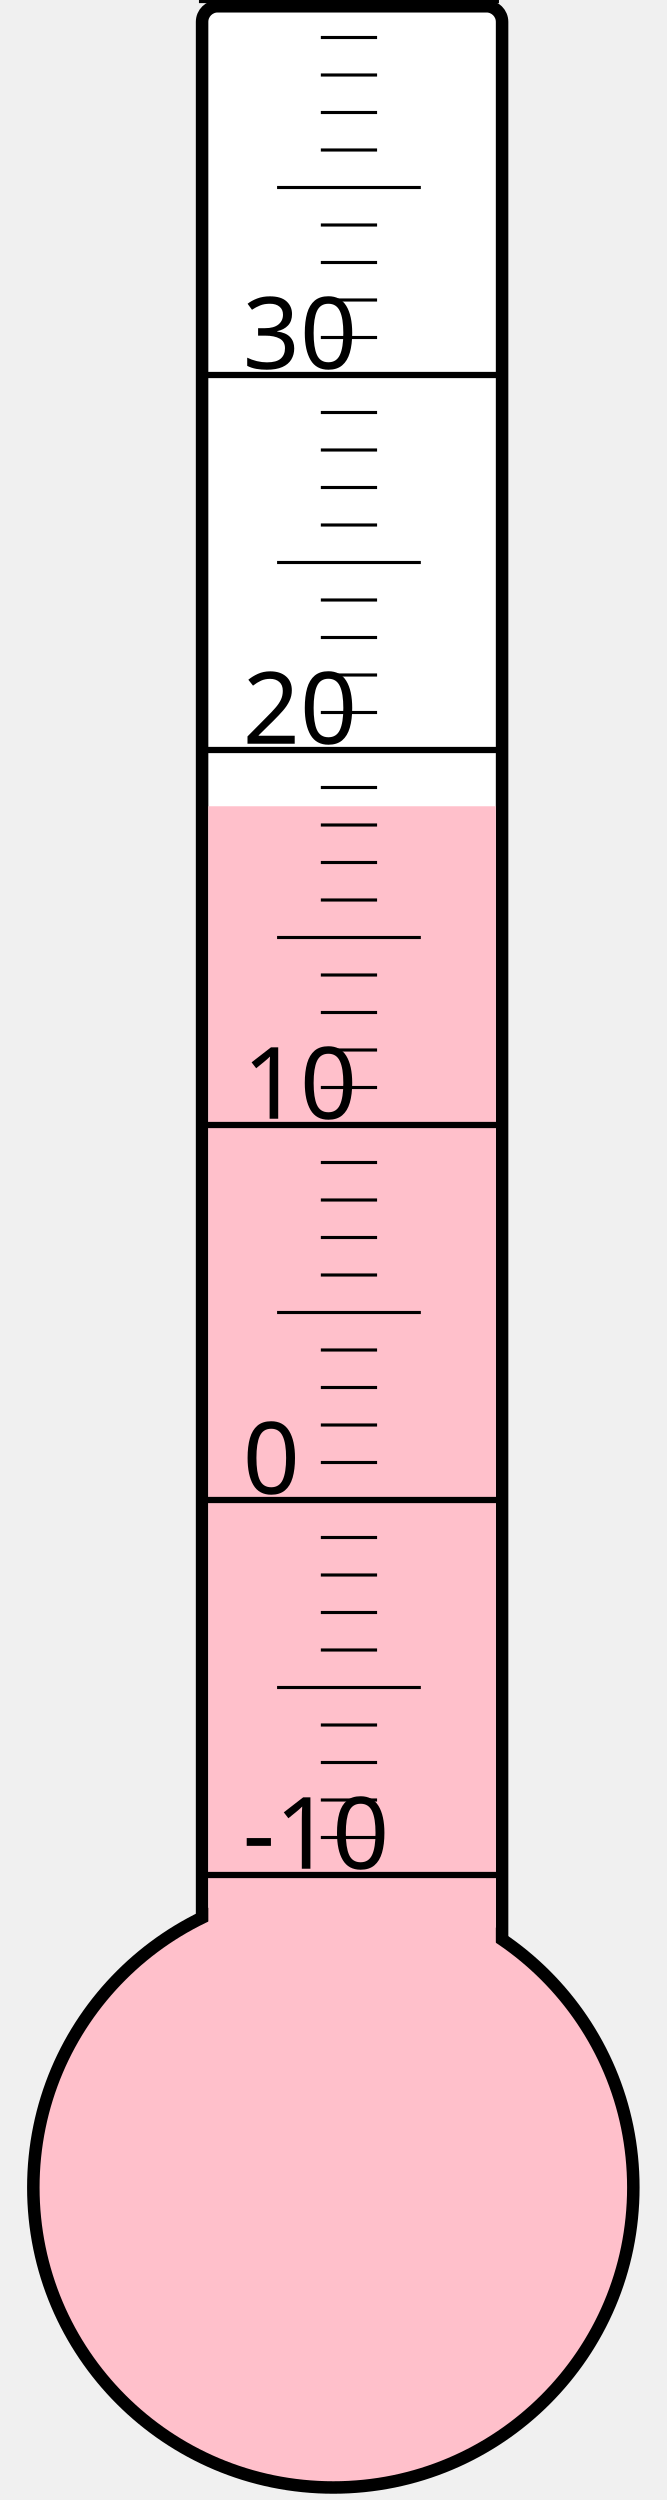
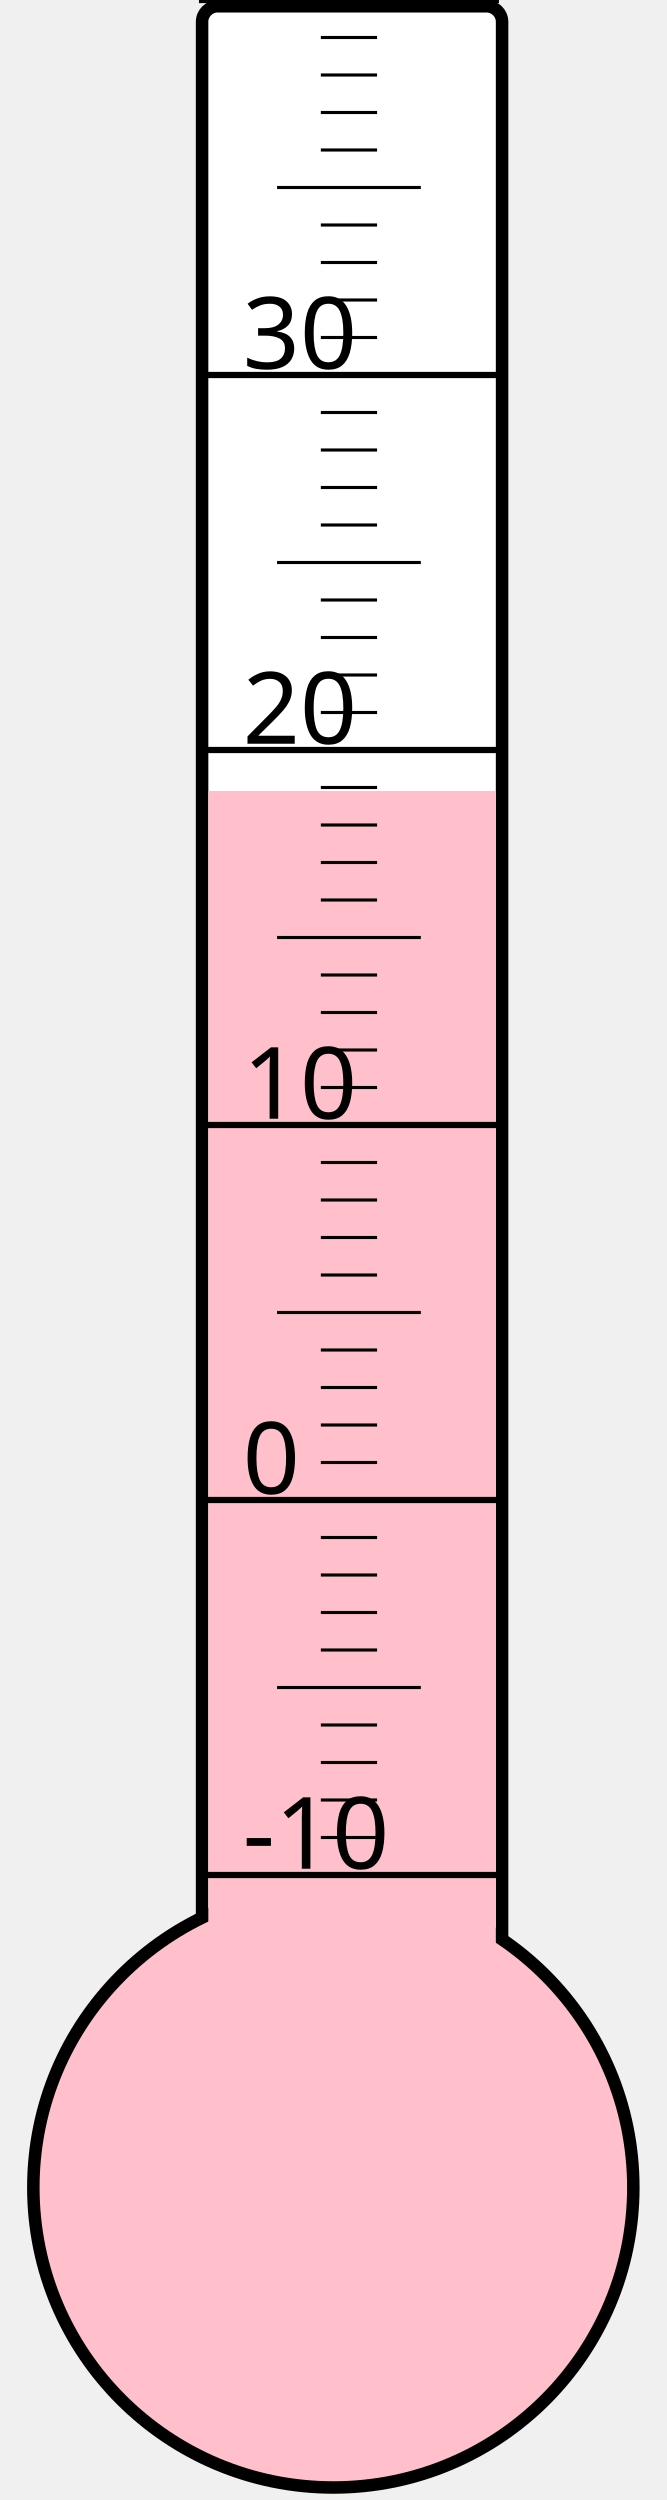
<svg xmlns="http://www.w3.org/2000/svg" width="40px" height="150px" viewBox="0 0 200 800">
  <rect width="200" height="800" x="0" y="0" style="fill: #ffffeb; fill-opacity: 0;" />
  <rect width="96" height="680" x="58" y="2" rx="5" ry="5" style="fill: white; fill-opacity: 1; stroke: black; stroke-width: 4;" />
  <circle cx="100" cy="700" r="96" style="fill: pink; stroke: black; stroke-width: 4;" />
-   <rect width="92" height="442.0" x="60" y="258.0" style="fill: pink; fill-opacity: 1; stroke-width: 0;" />
+   <rect width="92" height="446.875" x="60" y="253.125" style="fill: pink; fill-opacity: 1; stroke-width: 0;" />
  <text x="71" y="598" style="font-family: sans-serif; font-size: 24pt;">-10</text>
  <text x="71" y="478" style="font-family: sans-serif; font-size: 24pt;">0</text>
  <text x="71" y="358" style="font-family: sans-serif; font-size: 24pt;">10</text>
  <text x="71" y="238" style="font-family: sans-serif; font-size: 24pt;">20</text>
  <text x="71" y="118" style="font-family: sans-serif; font-size: 24pt;">30</text>
  <g style="stroke: black;">
    <line x1="57" y1="600" x2="153" y2="600" style="stroke-width: 2;" />
    <line x1="96" y1="588" x2="114" y2="588" style="stroke-width: 1;" />
    <line x1="96" y1="576" x2="114" y2="576" style="stroke-width: 1;" />
    <line x1="96" y1="564" x2="114" y2="564" style="stroke-width: 1;" />
    <line x1="96" y1="552" x2="114" y2="552" style="stroke-width: 1;" />
    <line x1="82" y1="540" x2="128" y2="540" style="stroke-width: 1;" />
    <line x1="96" y1="528" x2="114" y2="528" style="stroke-width: 1;" />
    <line x1="96" y1="516" x2="114" y2="516" style="stroke-width: 1;" />
    <line x1="96" y1="504" x2="114" y2="504" style="stroke-width: 1;" />
    <line x1="96" y1="492" x2="114" y2="492" style="stroke-width: 1;" />
    <line x1="57" y1="480" x2="153" y2="480" style="stroke-width: 2;" />
    <line x1="96" y1="468" x2="114" y2="468" style="stroke-width: 1;" />
    <line x1="96" y1="456" x2="114" y2="456" style="stroke-width: 1;" />
    <line x1="96" y1="444" x2="114" y2="444" style="stroke-width: 1;" />
    <line x1="96" y1="432" x2="114" y2="432" style="stroke-width: 1;" />
    <line x1="82" y1="420" x2="128" y2="420" style="stroke-width: 1;" />
    <line x1="96" y1="408" x2="114" y2="408" style="stroke-width: 1;" />
    <line x1="96" y1="396" x2="114" y2="396" style="stroke-width: 1;" />
    <line x1="96" y1="384" x2="114" y2="384" style="stroke-width: 1;" />
    <line x1="96" y1="372" x2="114" y2="372" style="stroke-width: 1;" />
    <line x1="57" y1="360" x2="153" y2="360" style="stroke-width: 2;" />
    <line x1="96" y1="348" x2="114" y2="348" style="stroke-width: 1;" />
    <line x1="96" y1="336" x2="114" y2="336" style="stroke-width: 1;" />
    <line x1="96" y1="324" x2="114" y2="324" style="stroke-width: 1;" />
    <line x1="96" y1="312" x2="114" y2="312" style="stroke-width: 1;" />
    <line x1="82" y1="300" x2="128" y2="300" style="stroke-width: 1;" />
    <line x1="96" y1="288" x2="114" y2="288" style="stroke-width: 1;" />
    <line x1="96" y1="276" x2="114" y2="276" style="stroke-width: 1;" />
    <line x1="96" y1="264" x2="114" y2="264" style="stroke-width: 1;" />
    <line x1="96" y1="252" x2="114" y2="252" style="stroke-width: 1;" />
    <line x1="57" y1="240" x2="153" y2="240" style="stroke-width: 2;" />
    <line x1="96" y1="228" x2="114" y2="228" style="stroke-width: 1;" />
    <line x1="96" y1="216" x2="114" y2="216" style="stroke-width: 1;" />
    <line x1="96" y1="204" x2="114" y2="204" style="stroke-width: 1;" />
    <line x1="96" y1="192" x2="114" y2="192" style="stroke-width: 1;" />
    <line x1="82" y1="180" x2="128" y2="180" style="stroke-width: 1;" />
    <line x1="96" y1="168" x2="114" y2="168" style="stroke-width: 1;" />
    <line x1="96" y1="156" x2="114" y2="156" style="stroke-width: 1;" />
    <line x1="96" y1="144" x2="114" y2="144" style="stroke-width: 1;" />
    <line x1="96" y1="132" x2="114" y2="132" style="stroke-width: 1;" />
    <line x1="57" y1="120" x2="153" y2="120" style="stroke-width: 2;" />
    <line x1="96" y1="108" x2="114" y2="108" style="stroke-width: 1;" />
    <line x1="96" y1="96" x2="114" y2="96" style="stroke-width: 1;" />
    <line x1="96" y1="84" x2="114" y2="84" style="stroke-width: 1;" />
    <line x1="96" y1="72" x2="114" y2="72" style="stroke-width: 1;" />
    <line x1="82" y1="60" x2="128" y2="60" style="stroke-width: 1;" />
    <line x1="96" y1="48" x2="114" y2="48" style="stroke-width: 1;" />
    <line x1="96" y1="36" x2="114" y2="36" style="stroke-width: 1;" />
    <line x1="96" y1="24" x2="114" y2="24" style="stroke-width: 1;" />
    <line x1="96" y1="12" x2="114" y2="12" style="stroke-width: 1;" />
    <line x1="57" y1="0" x2="153" y2="0" style="stroke-width: 2;" />
  </g>
</svg>
